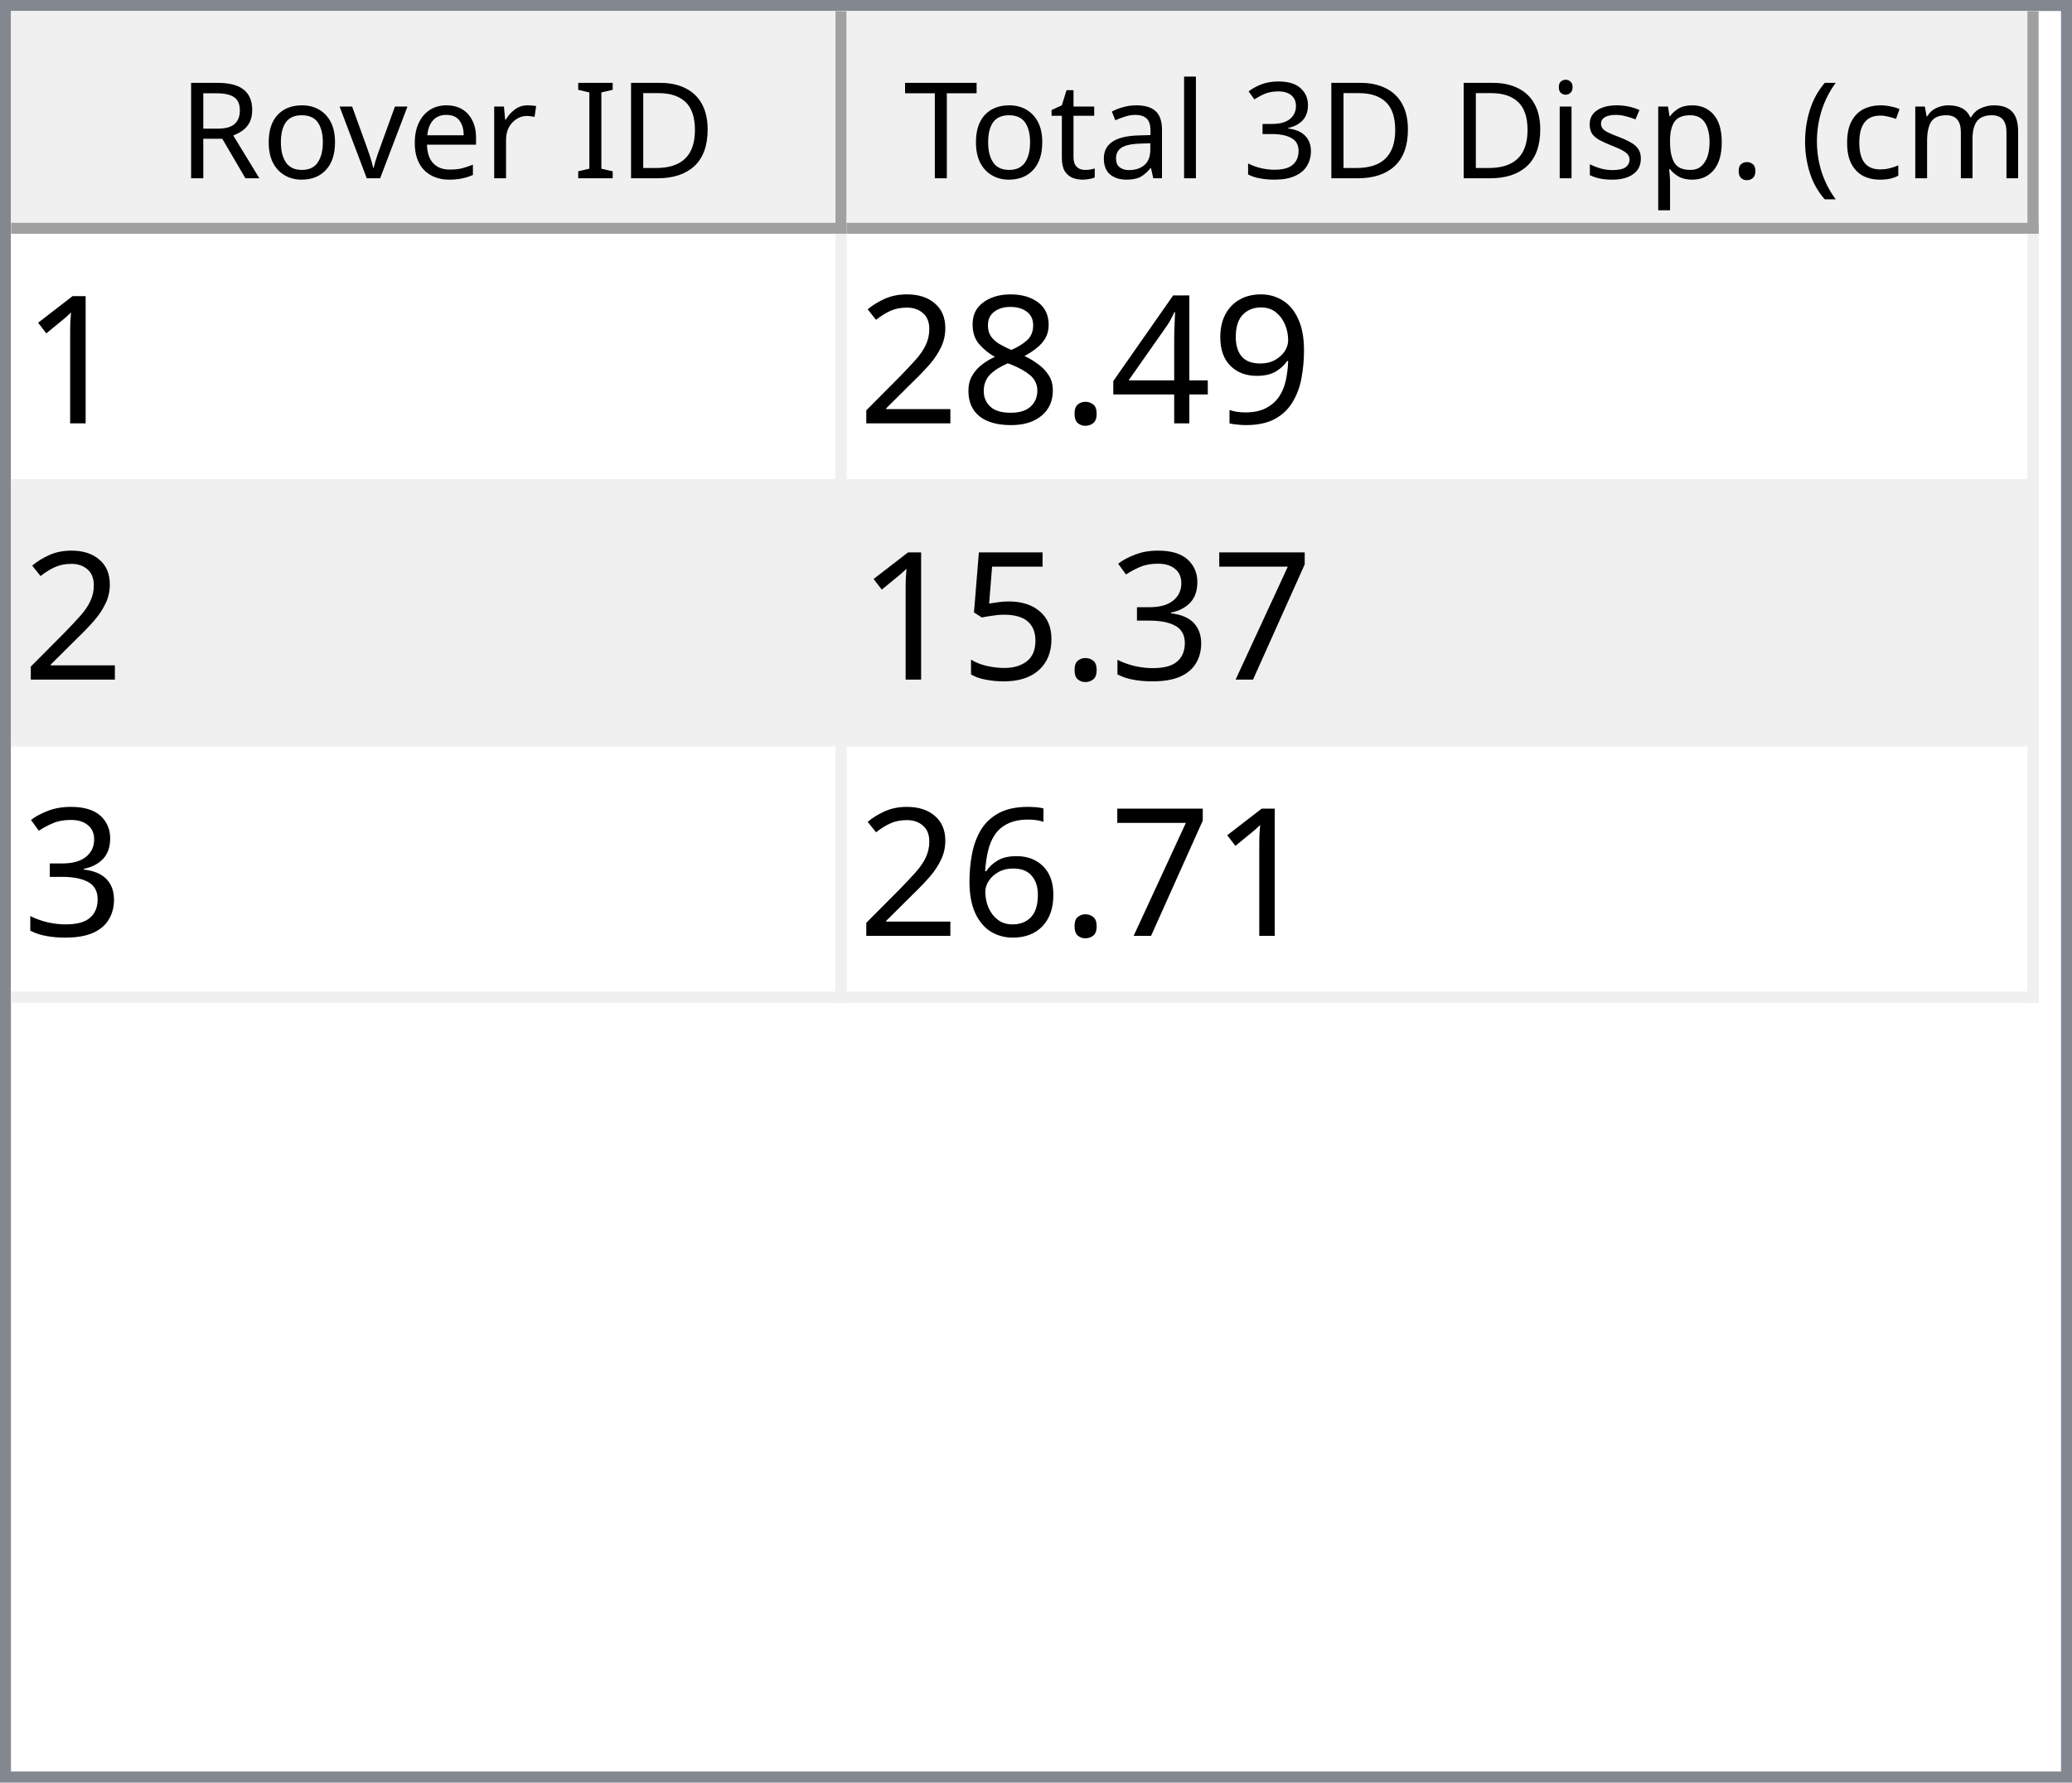
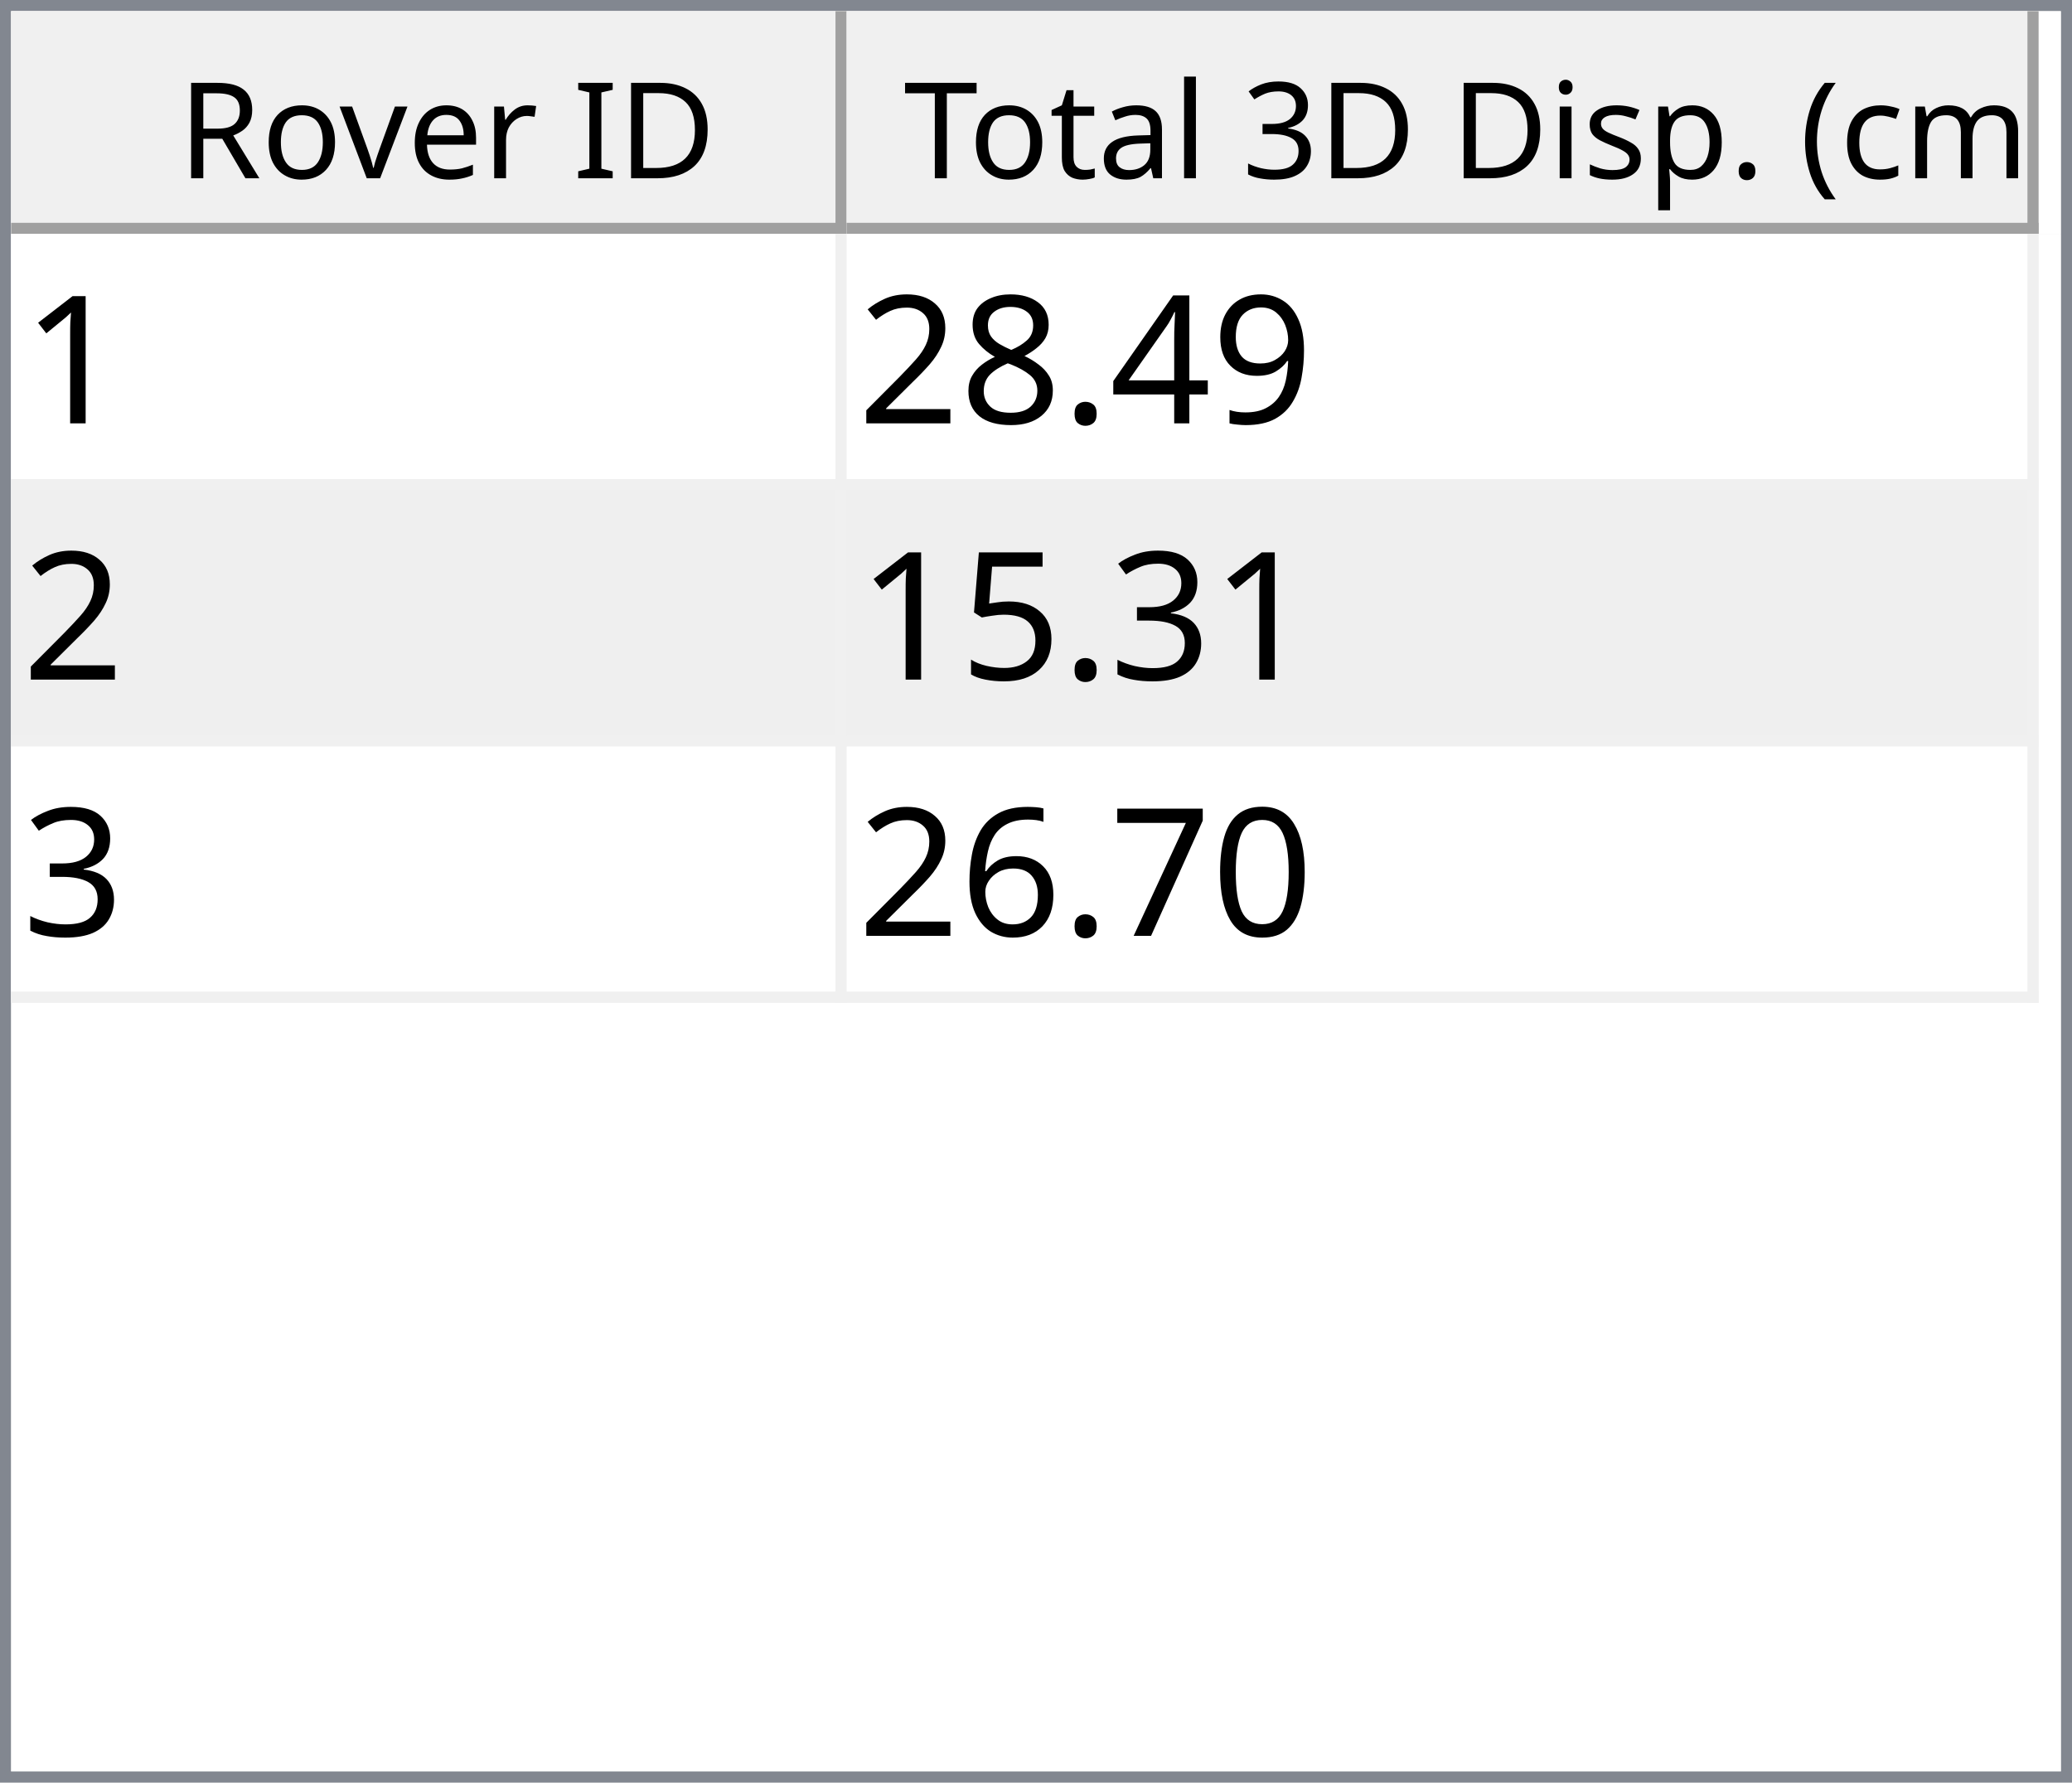
<svg xmlns="http://www.w3.org/2000/svg" style="fill-opacity:1; color-rendering:auto; color-interpolation:auto; text-rendering:auto; stroke:black; stroke-linecap:square; stroke-miterlimit:10; shape-rendering:auto; stroke-opacity:1; fill:black; stroke-dasharray:none; font-weight:normal; stroke-width:1; font-family:'Dialog'; font-style:normal; stroke-linejoin:miter; font-size:12px; stroke-dashoffset:0; image-rendering:auto;" width="186" height="160">
  <defs id="genericDefs" />
  <g>
    <defs id="defs1">
      <clipPath clipPathUnits="userSpaceOnUse" id="clipPath1">
        <path d="M0 0 L186 0 L186 160 L0 160 L0 0 Z" />
      </clipPath>
      <clipPath clipPathUnits="userSpaceOnUse" id="clipPath2">
        <path d="M0 0 L0 160 L186 160 L186 0 Z" />
      </clipPath>
      <clipPath clipPathUnits="userSpaceOnUse" id="clipPath3">
        <path d="M0 0 L0 20 L184 20 L184 0 Z" />
      </clipPath>
      <clipPath clipPathUnits="userSpaceOnUse" id="clipPath4">
        <path d="M0 0 L0 20 L75 20 L75 0 Z" />
      </clipPath>
      <clipPath clipPathUnits="userSpaceOnUse" id="clipPath5">
        <path d="M1 1 L1 19 L74 19 L74 1 Z" />
      </clipPath>
      <clipPath clipPathUnits="userSpaceOnUse" id="clipPath6">
        <path d="M0 0 L0 18 L73 18 L73 0 Z" />
      </clipPath>
      <clipPath clipPathUnits="userSpaceOnUse" id="clipPath7">
        <path d="M-0.5 -0.5 L-0.5 19.5 L74.5 19.5 L74.5 -0.5 Z" />
      </clipPath>
      <clipPath clipPathUnits="userSpaceOnUse" id="clipPath8">
        <path d="M0 0 L0 20 L107 20 L107 0 Z" />
      </clipPath>
      <clipPath clipPathUnits="userSpaceOnUse" id="clipPath9">
        <path d="M1 1 L1 19 L106 19 L106 1 Z" />
      </clipPath>
      <clipPath clipPathUnits="userSpaceOnUse" id="clipPath10">
        <path d="M0 0 L0 18 L105 18 L105 0 Z" />
      </clipPath>
      <clipPath clipPathUnits="userSpaceOnUse" id="clipPath11">
        <path d="M-0.5 -0.5 L-0.5 19.5 L106.5 19.5 L106.5 -0.5 Z" />
      </clipPath>
      <clipPath clipPathUnits="userSpaceOnUse" id="clipPath12">
        <path d="M0 0 L0 138 L184 138 L184 0 Z" />
      </clipPath>
      <clipPath clipPathUnits="userSpaceOnUse" id="clipPath13">
        <path d="M0 0 L0 69 L182 69 L182 0 Z" />
      </clipPath>
      <clipPath clipPathUnits="userSpaceOnUse" id="clipPath14">
        <path d="M-0.5 -0.5 L-0.5 68.5 L181.5 68.5 L181.5 -0.5 Z" />
      </clipPath>
      <clipPath clipPathUnits="userSpaceOnUse" id="clipPath15">
        <path d="M0 0 L0 22 L74 22 L74 0 Z" />
      </clipPath>
      <clipPath clipPathUnits="userSpaceOnUse" id="clipPath16">
        <path d="M0 0 L0 22 L106 22 L106 0 Z" />
      </clipPath>
      <font horiz-adv-x="64.551" id="font1">
        <font-face ascent="107.91" descent="25.098" units-per-em="100" style="font-style:normal; font-family:Segoe UI; font-weight:normal;" />
        <missing-glyph horiz-adv-x="64.551" d="M8.109 0 L8.109 68.266 L56.453 68.266 L56.453 0 L8.109 0 ZM15.328 7.234 L49.219 7.234 L49.219 61.031 L15.328 61.031 L15.328 7.234 Z" />
        <glyph unicode="D" horiz-adv-x="70.117" d="M9.188 0 L9.188 70.016 L28.516 70.016 Q65.531 70.016 65.531 35.891 Q65.531 19.672 55.25 9.836 Q44.969 0 27.734 0 L9.188 0 ZM17.391 62.594 L17.391 7.422 L27.828 7.422 Q41.609 7.422 49.273 14.797 Q56.938 22.172 56.938 35.688 Q56.938 62.594 28.328 62.594 L17.391 62.594 Z" />
        <glyph unicode="I" horiz-adv-x="26.611" d="M17.391 0 L9.188 0 L9.188 70.016 L17.391 70.016 L17.391 0 Z" />
        <glyph unicode=" " horiz-adv-x="27.393" d="" />
        <glyph unicode="r" horiz-adv-x="34.766" d="M34.188 41.891 Q32.078 43.5 28.125 43.5 Q23 43.5 19.555 38.672 Q16.109 33.844 16.109 25.484 L16.109 0 L8.109 0 L8.109 50 L16.109 50 L16.109 39.703 L16.312 39.703 Q18.016 44.969 21.531 47.922 Q25.047 50.875 29.391 50.875 Q32.516 50.875 34.188 50.203 L34.188 41.891 Z" />
        <glyph unicode="e" horiz-adv-x="52.295" d="M48.297 23 L12.984 23 Q13.188 14.656 17.484 10.109 Q21.781 5.562 29.297 5.562 Q37.75 5.562 44.828 11.141 L44.828 3.609 Q38.234 -1.172 27.391 -1.172 Q16.797 -1.172 10.742 5.641 Q4.688 12.453 4.688 24.812 Q4.688 36.469 11.305 43.82 Q17.922 51.172 27.734 51.172 Q37.547 51.172 42.922 44.828 Q48.297 38.484 48.297 27.203 L48.297 23 ZM40.094 29.781 Q40.047 36.719 36.75 40.578 Q33.453 44.438 27.594 44.438 Q21.922 44.438 17.969 40.383 Q14.016 36.328 13.094 29.781 L40.094 29.781 Z" />
        <glyph unicode="v" horiz-adv-x="47.9" d="M47.406 50 L27.484 0 L19.625 0 L0.688 50 L9.469 50 L22.172 13.672 Q23.578 9.672 23.922 6.688 L24.125 6.688 Q24.609 10.453 25.688 13.484 L38.969 50 L47.406 50 Z" />
        <glyph unicode="o" horiz-adv-x="58.594" d="M29 -1.172 Q17.922 -1.172 11.305 5.836 Q4.688 12.844 4.688 24.422 Q4.688 37.016 11.57 44.094 Q18.453 51.172 30.172 51.172 Q41.359 51.172 47.633 44.289 Q53.906 37.406 53.906 25.203 Q53.906 13.234 47.141 6.031 Q40.375 -1.172 29 -1.172 ZM29.594 44.438 Q21.875 44.438 17.383 39.188 Q12.891 33.938 12.891 24.703 Q12.891 15.828 17.43 10.695 Q21.969 5.562 29.594 5.562 Q37.359 5.562 41.531 10.594 Q45.703 15.625 45.703 24.906 Q45.703 34.281 41.531 39.359 Q37.359 44.438 29.594 44.438 Z" />
        <glyph unicode="R" horiz-adv-x="59.814" d="M59.375 0 L49.609 0 L37.891 19.625 Q36.281 22.359 34.766 24.289 Q33.25 26.219 31.664 27.438 Q30.078 28.656 28.25 29.219 Q26.422 29.781 24.125 29.781 L17.391 29.781 L17.391 0 L9.188 0 L9.188 70.016 L30.078 70.016 Q34.672 70.016 38.555 68.867 Q42.438 67.719 45.289 65.375 Q48.141 63.031 49.758 59.547 Q51.375 56.062 51.375 51.375 Q51.375 47.703 50.273 44.656 Q49.172 41.609 47.148 39.211 Q45.125 36.812 42.266 35.133 Q39.406 33.453 35.844 32.516 L35.844 32.328 Q37.594 31.547 38.891 30.547 Q40.188 29.547 41.359 28.18 Q42.531 26.812 43.68 25.078 Q44.828 23.344 46.234 21.047 L59.375 0 ZM17.391 62.594 L17.391 37.203 L28.516 37.203 Q31.594 37.203 34.203 38.133 Q36.812 39.062 38.719 40.797 Q40.625 42.531 41.703 45.047 Q42.781 47.562 42.781 50.688 Q42.781 56.297 39.141 59.445 Q35.5 62.594 28.609 62.594 L17.391 62.594 Z" />
        <glyph unicode=")" horiz-adv-x="30.176" d="M8.297 -15.922 L1.172 -15.922 Q16.406 2.344 16.406 26.812 Q16.406 51.469 1.078 70.016 L8.297 70.016 Q23.531 52.156 23.531 26.703 Q23.531 1.375 8.297 -15.922 Z" />
        <glyph unicode="m" horiz-adv-x="86.133" d="M79.109 0 L71.094 0 L71.094 28.719 Q71.094 37.016 68.531 40.727 Q65.969 44.438 59.906 44.438 Q54.781 44.438 51.195 39.75 Q47.609 35.062 47.609 28.516 L47.609 0 L39.594 0 L39.594 29.688 Q39.594 44.438 28.219 44.438 Q22.953 44.438 19.531 40.016 Q16.109 35.594 16.109 28.516 L16.109 0 L8.109 0 L8.109 50 L16.109 50 L16.109 42.094 L16.312 42.094 Q21.625 51.172 31.844 51.172 Q36.969 51.172 40.773 48.312 Q44.578 45.453 46 40.828 Q51.562 51.172 62.594 51.172 Q79.109 51.172 79.109 30.812 L79.109 0 Z" />
        <glyph unicode="c" horiz-adv-x="46.191" d="M42.188 2.297 Q36.422 -1.172 28.516 -1.172 Q17.828 -1.172 11.258 5.789 Q4.688 12.75 4.688 23.828 Q4.688 36.188 11.766 43.68 Q18.844 51.172 30.672 51.172 Q37.25 51.172 42.281 48.734 L42.281 40.531 Q36.719 44.438 30.375 44.438 Q22.703 44.438 17.797 38.945 Q12.891 33.453 12.891 24.516 Q12.891 15.719 17.508 10.641 Q22.125 5.562 29.891 5.562 Q36.422 5.562 42.188 9.906 L42.188 2.297 Z" />
        <glyph unicode="(" horiz-adv-x="30.176" d="M29.109 -15.922 L21.969 -15.922 Q6.844 1.375 6.844 26.703 Q6.844 52.156 21.969 70.016 L29.203 70.016 Q13.875 51.469 13.875 26.812 Q13.875 2.344 29.109 -15.922 Z" />
        <glyph unicode="." horiz-adv-x="21.68" d="M10.891 -1.078 Q8.641 -1.078 7.055 0.539 Q5.469 2.156 5.469 4.391 Q5.469 6.641 7.055 8.273 Q8.641 9.906 10.891 9.906 Q13.188 9.906 14.797 8.273 Q16.406 6.641 16.406 4.391 Q16.406 2.156 14.797 0.539 Q13.188 -1.078 10.891 -1.078 Z" />
        <glyph unicode="p" horiz-adv-x="58.789" d="M16.312 7.234 L16.109 7.234 L16.109 -23 L8.109 -23 L8.109 50 L16.109 50 L16.109 41.219 L16.312 41.219 Q22.219 51.172 33.594 51.172 Q43.266 51.172 48.688 44.461 Q54.109 37.75 54.109 26.469 Q54.109 13.922 48 6.375 Q41.891 -1.172 31.297 -1.172 Q21.578 -1.172 16.312 7.234 ZM16.109 27.391 L16.109 20.406 Q16.109 14.203 20.141 9.883 Q24.172 5.562 30.375 5.562 Q37.641 5.562 41.773 11.133 Q45.906 16.703 45.906 26.609 Q45.906 34.969 42.047 39.703 Q38.188 44.438 31.594 44.438 Q24.609 44.438 20.359 39.578 Q16.109 34.719 16.109 27.391 Z" />
        <glyph unicode="s" horiz-adv-x="42.432" d="M5.078 1.812 L5.078 10.406 Q11.625 5.562 19.484 5.562 Q30.031 5.562 30.031 12.594 Q30.031 14.594 29.125 15.992 Q28.219 17.391 26.68 18.461 Q25.141 19.531 23.07 20.383 Q21 21.234 18.609 22.172 Q15.281 23.484 12.766 24.828 Q10.25 26.172 8.57 27.859 Q6.891 29.547 6.031 31.695 Q5.172 33.844 5.172 36.719 Q5.172 40.234 6.789 42.945 Q8.406 45.656 11.086 47.484 Q13.766 49.312 17.211 50.242 Q20.656 51.172 24.312 51.172 Q30.812 51.172 35.938 48.922 L35.938 40.828 Q30.422 44.438 23.25 44.438 Q21 44.438 19.195 43.922 Q17.391 43.406 16.094 42.477 Q14.797 41.547 14.086 40.258 Q13.375 38.969 13.375 37.406 Q13.375 35.453 14.086 34.133 Q14.797 32.812 16.164 31.789 Q17.531 30.766 19.484 29.938 Q21.438 29.109 23.922 28.125 Q27.25 26.859 29.883 25.516 Q32.516 24.172 34.375 22.484 Q36.234 20.797 37.234 18.602 Q38.234 16.406 38.234 13.375 Q38.234 9.672 36.602 6.938 Q34.969 4.203 32.234 2.398 Q29.5 0.594 25.93 -0.289 Q22.359 -1.172 18.453 -1.172 Q10.75 -1.172 5.078 1.812 Z" />
        <glyph unicode="i" horiz-adv-x="24.219" d="M12.203 62.703 Q10.062 62.703 8.547 64.164 Q7.031 65.625 7.031 67.875 Q7.031 70.125 8.547 71.609 Q10.062 73.094 12.203 73.094 Q14.406 73.094 15.945 71.609 Q17.484 70.125 17.484 67.875 Q17.484 65.719 15.945 64.211 Q14.406 62.703 12.203 62.703 ZM16.109 0 L8.109 0 L8.109 50 L16.109 50 L16.109 0 Z" />
        <glyph unicode="3" horiz-adv-x="53.906" d="M46.531 19.828 Q46.531 15.094 44.75 11.211 Q42.969 7.328 39.719 4.57 Q36.469 1.812 31.93 0.297 Q27.391 -1.219 21.922 -1.219 Q11.922 -1.219 6 2.594 L6 11.188 Q13.094 5.609 22.219 5.609 Q25.875 5.609 28.828 6.539 Q31.781 7.469 33.906 9.227 Q36.031 10.984 37.18 13.477 Q38.328 15.969 38.328 19.094 Q38.328 32.812 18.797 32.812 L12.984 32.812 L12.984 39.594 L18.5 39.594 Q35.797 39.594 35.797 52.484 Q35.797 64.406 22.609 64.406 Q15.188 64.406 8.688 59.422 L8.688 67.188 Q15.375 71.188 24.609 71.188 Q29 71.188 32.57 69.969 Q36.141 68.75 38.68 66.555 Q41.219 64.359 42.609 61.281 Q44 58.203 44 54.5 Q44 40.672 30.031 36.719 L30.031 36.531 Q33.594 36.141 36.625 34.797 Q39.656 33.453 41.852 31.305 Q44.047 29.156 45.289 26.25 Q46.531 23.344 46.531 19.828 Z" />
        <glyph unicode="l" horiz-adv-x="24.219" d="M16.109 0 L8.109 0 L8.109 74.031 L16.109 74.031 L16.109 0 Z" />
        <glyph unicode="a" horiz-adv-x="50.879" d="M43.891 0 L35.891 0 L35.891 7.812 L35.688 7.812 Q30.469 -1.172 20.312 -1.172 Q12.844 -1.172 8.617 2.781 Q4.391 6.734 4.391 13.281 Q4.391 27.297 20.906 29.594 L35.891 31.688 Q35.891 44.438 25.594 44.438 Q16.547 44.438 9.281 38.281 L9.281 46.484 Q16.656 51.172 26.266 51.172 Q43.891 51.172 43.891 32.516 L43.891 0 ZM35.891 25.297 L23.828 23.641 Q18.266 22.859 15.43 20.875 Q12.594 18.891 12.594 13.875 Q12.594 10.203 15.211 7.883 Q17.828 5.562 22.172 5.562 Q28.125 5.562 32.008 9.742 Q35.891 13.922 35.891 20.312 L35.891 25.297 Z" />
        <glyph unicode="t" horiz-adv-x="33.887" d="M31.297 0.484 Q28.469 -1.078 23.828 -1.078 Q10.688 -1.078 10.688 13.578 L10.688 43.172 L2.094 43.172 L2.094 50 L10.688 50 L10.688 62.203 L18.703 64.797 L18.703 50 L31.297 50 L31.297 43.172 L18.703 43.172 L18.703 14.984 Q18.703 9.969 20.414 7.82 Q22.125 5.672 26.078 5.672 Q29.109 5.672 31.297 7.328 L31.297 0.484 Z" />
        <glyph unicode="T" horiz-adv-x="52.393" d="M50.594 62.594 L30.375 62.594 L30.375 0 L22.172 0 L22.172 62.594 L2 62.594 L2 70.016 L50.594 70.016 L50.594 62.594 Z" />
      </font>
      <font horiz-adv-x="75.0" id="font2">
        <font-face ascent="100.537" descent="21.973" units-per-em="100" style="font-style:normal; font-family:sans-serif; font-weight:normal;" />
        <missing-glyph horiz-adv-x="75.0" d="M12.5 0 L12.5 62.5 L62.5 62.5 L62.5 0 L12.5 0 ZM14.062 1.562 L60.938 1.562 L60.938 60.938 L14.062 60.938 L14.062 1.562 Z" />
        <glyph unicode="1" horiz-adv-x="55.615" d="M37.25 0 L28.469 0 L28.469 56 Q25.297 52.984 20.141 49.953 Q14.984 46.922 10.891 45.406 L10.891 53.906 Q18.266 57.375 23.781 62.305 Q29.297 67.234 31.594 71.875 L37.25 71.875 L37.25 0 Z" />
        <glyph unicode="9" horiz-adv-x="55.615" d="M5.469 16.547 L13.922 17.328 Q14.984 11.375 18.016 8.688 Q21.047 6 25.781 6 Q29.828 6 32.883 7.859 Q35.938 9.719 37.891 12.82 Q39.844 15.922 41.164 21.195 Q42.484 26.469 42.484 31.938 Q42.484 32.516 42.438 33.688 Q39.797 29.5 35.234 26.883 Q30.672 24.266 25.344 24.266 Q16.453 24.266 10.305 30.711 Q4.156 37.156 4.156 47.703 Q4.156 58.594 10.578 65.234 Q17 71.875 26.656 71.875 Q33.641 71.875 39.43 68.117 Q45.219 64.359 48.219 57.398 Q51.219 50.438 51.219 37.25 Q51.219 23.531 48.242 15.406 Q45.266 7.281 39.383 3.031 Q33.5 -1.219 25.594 -1.219 Q17.188 -1.219 11.867 3.445 Q6.547 8.109 5.469 16.547 ZM41.453 48.141 Q41.453 55.719 37.43 60.156 Q33.406 64.594 27.734 64.594 Q21.875 64.594 17.531 59.812 Q13.188 55.031 13.188 47.406 Q13.188 40.578 17.312 36.305 Q21.438 32.031 27.484 32.031 Q33.594 32.031 37.523 36.305 Q41.453 40.578 41.453 48.141 Z" />
        <glyph unicode="4" horiz-adv-x="55.615" d="M32.328 0 L32.328 17.141 L1.266 17.141 L1.266 25.203 L33.938 71.578 L41.109 71.578 L41.109 25.203 L50.781 25.203 L50.781 17.141 L41.109 17.141 L41.109 0 L32.328 0 ZM32.328 25.203 L32.328 57.469 L9.906 25.203 L32.328 25.203 Z" />
        <glyph unicode="." horiz-adv-x="27.783" d="M9.078 0 L9.078 10.016 L19.094 10.016 L19.094 0 L9.078 0 Z" />
        <glyph unicode="8" horiz-adv-x="55.615" d="M17.672 38.812 Q12.203 40.828 9.57 44.539 Q6.938 48.25 6.938 53.422 Q6.938 61.234 12.555 66.555 Q18.172 71.875 27.484 71.875 Q36.859 71.875 42.578 66.43 Q48.297 60.984 48.297 53.172 Q48.297 48.188 45.68 44.508 Q43.062 40.828 37.75 38.812 Q44.344 36.672 47.781 31.883 Q51.219 27.094 51.219 20.453 Q51.219 11.281 44.727 5.031 Q38.234 -1.219 27.641 -1.219 Q17.047 -1.219 10.547 5.055 Q4.047 11.328 4.047 20.703 Q4.047 27.688 7.594 32.398 Q11.141 37.109 17.672 38.812 ZM15.922 53.719 Q15.922 48.641 19.195 45.414 Q22.469 42.188 27.688 42.188 Q32.766 42.188 36.016 45.383 Q39.266 48.578 39.266 53.219 Q39.266 58.062 35.914 61.359 Q32.562 64.656 27.594 64.656 Q22.562 64.656 19.242 61.43 Q15.922 58.203 15.922 53.719 ZM13.094 20.656 Q13.094 16.891 14.875 13.375 Q16.656 9.859 20.172 7.93 Q23.688 6 27.734 6 Q34.031 6 38.133 10.055 Q42.234 14.109 42.234 20.359 Q42.234 26.703 38.016 30.859 Q33.797 35.016 27.438 35.016 Q21.234 35.016 17.164 30.914 Q13.094 26.812 13.094 20.656 Z" />
        <glyph unicode="2" horiz-adv-x="55.615" d="M50.344 8.453 L50.344 0 L3.031 0 Q2.938 3.172 4.047 6.109 Q5.859 10.938 9.836 15.625 Q13.812 20.312 21.344 26.469 Q33.016 36.031 37.117 41.625 Q41.219 47.219 41.219 52.203 Q41.219 57.422 37.477 61.008 Q33.734 64.594 27.734 64.594 Q21.391 64.594 17.578 60.789 Q13.766 56.984 13.719 50.25 L4.688 51.172 Q5.609 61.281 11.664 66.578 Q17.719 71.875 27.938 71.875 Q38.234 71.875 44.242 66.164 Q50.25 60.453 50.25 52 Q50.25 47.703 48.492 43.555 Q46.734 39.406 42.656 34.812 Q38.578 30.219 29.109 22.219 Q21.188 15.578 18.945 13.211 Q16.703 10.844 15.234 8.453 L50.344 8.453 Z" />
-         <glyph unicode="7" horiz-adv-x="55.615" d="M4.734 62.203 L4.734 70.656 L51.078 70.656 L51.078 63.812 Q44.234 56.547 37.523 44.484 Q30.812 32.422 27.156 19.672 Q24.516 10.688 23.781 0 L14.75 0 Q14.891 8.453 18.062 20.414 Q21.234 32.375 27.172 43.484 Q33.109 54.594 39.797 62.203 L4.734 62.203 Z" />
        <glyph unicode="3" horiz-adv-x="55.615" d="M4.203 18.891 L12.984 20.062 Q14.5 12.594 18.141 9.297 Q21.781 6 27 6 Q33.203 6 37.477 10.297 Q41.75 14.594 41.75 20.953 Q41.75 27 37.797 30.93 Q33.844 34.859 27.734 34.859 Q25.25 34.859 21.531 33.891 L22.516 41.609 Q23.391 41.5 23.922 41.5 Q29.547 41.5 34.039 44.43 Q38.531 47.359 38.531 53.469 Q38.531 58.297 35.258 61.477 Q31.984 64.656 26.812 64.656 Q21.688 64.656 18.266 61.43 Q14.844 58.203 13.875 51.766 L5.078 53.328 Q6.688 62.156 12.398 67.016 Q18.109 71.875 26.609 71.875 Q32.469 71.875 37.398 69.359 Q42.328 66.844 44.945 62.5 Q47.562 58.156 47.562 53.266 Q47.562 48.641 45.07 44.828 Q42.578 41.016 37.703 38.766 Q44.047 37.312 47.562 32.695 Q51.078 28.078 51.078 21.141 Q51.078 11.766 44.242 5.25 Q37.406 -1.266 26.953 -1.266 Q17.531 -1.266 11.305 4.352 Q5.078 9.969 4.203 18.891 Z" />
        <glyph unicode="5" horiz-adv-x="55.615" d="M4.156 18.75 L13.375 19.531 Q14.406 12.797 18.141 9.398 Q21.875 6 27.156 6 Q33.5 6 37.891 10.789 Q42.281 15.578 42.281 23.484 Q42.281 31 38.062 35.352 Q33.844 39.703 27 39.703 Q22.75 39.703 19.336 37.773 Q15.922 35.844 13.969 32.766 L5.719 33.844 L12.641 70.609 L48.25 70.609 L48.25 62.203 L19.672 62.203 L15.828 42.969 Q22.266 47.469 29.344 47.469 Q38.719 47.469 45.164 40.969 Q51.609 34.469 51.609 24.266 Q51.609 14.547 45.953 7.469 Q39.062 -1.219 27.156 -1.219 Q17.391 -1.219 11.211 4.25 Q5.031 9.719 4.156 18.75 Z" />
+         <glyph unicode="0" horiz-adv-x="55.615" d="M4.156 35.297 Q4.156 48 6.766 55.742 Q9.375 63.484 14.523 67.68 Q19.672 71.875 27.484 71.875 Q33.25 71.875 37.594 69.555 Q41.938 67.234 44.773 62.867 Q47.609 58.5 49.219 52.227 Q50.828 45.953 50.828 35.297 Q50.828 22.703 48.242 14.969 Q45.656 7.234 40.508 3.008 Q35.359 -1.219 27.484 -1.219 Q17.141 -1.219 11.234 6.203 Q4.156 15.141 4.156 35.297 ZM13.188 35.297 Q13.188 17.672 17.312 11.836 Q21.438 6 27.484 6 Q33.547 6 37.672 11.859 Q41.797 17.719 41.797 35.297 Q41.797 52.984 37.672 58.789 Q33.547 64.594 27.391 64.594 Q21.344 64.594 17.719 59.469 Q13.188 52.938 13.188 35.297 Z" />
+         <glyph unicode="7" horiz-adv-x="55.615" d="M4.734 62.203 L4.734 70.656 L51.078 70.656 L51.078 63.812 Q44.234 56.547 37.523 44.484 Q30.812 32.422 27.156 19.672 Q24.516 10.688 23.781 0 L14.75 0 Q14.891 8.453 18.062 20.414 Q21.234 32.375 27.172 43.484 Q33.109 54.594 39.797 62.203 L4.734 62.203 Z" />
        <glyph unicode="6" horiz-adv-x="55.615" d="M49.75 54.047 L41.016 53.375 Q39.844 58.547 37.703 60.891 Q34.125 64.656 28.906 64.656 Q24.703 64.656 21.531 62.312 Q17.391 59.281 14.992 53.469 Q12.594 47.656 12.5 36.922 Q15.672 41.75 20.266 44.094 Q24.859 46.438 29.891 46.438 Q38.672 46.438 44.852 39.969 Q51.031 33.5 51.031 23.25 Q51.031 16.5 48.125 10.719 Q45.219 4.938 40.141 1.859 Q35.062 -1.219 28.609 -1.219 Q17.625 -1.219 10.695 6.859 Q3.766 14.938 3.766 33.5 Q3.766 54.25 11.422 63.672 Q18.109 71.875 29.438 71.875 Q37.891 71.875 43.289 67.141 Q48.688 62.406 49.75 54.047 ZM13.875 23.188 Q13.875 18.656 15.797 14.508 Q17.719 10.359 21.188 8.18 Q24.656 6 28.469 6 Q34.031 6 38.039 10.492 Q42.047 14.984 42.047 22.703 Q42.047 30.125 38.086 34.398 Q34.125 38.672 28.125 38.672 Q22.172 38.672 18.023 34.398 Q13.875 30.125 13.875 23.188 Z" />
      </font>
    </defs>
    <g style="fill:white; stroke:white;">
      <rect x="0" y="0" width="186" style="clip-path:url(#clipPath1); stroke:none;" height="160" />
    </g>
    <g style="fill:white; text-rendering:optimizeSpeed; color-rendering:optimizeSpeed; image-rendering:optimizeSpeed; shape-rendering:crispEdges; stroke:white; color-interpolation:sRGB;">
      <rect x="0" width="186" height="160" y="0" style="stroke:none;" />
      <path style="stroke:none;" d="M0 160 L186 160 L186 0 L0 0 Z" />
    </g>
    <g style="fill:rgb(240,240,240); font-family:'Segoe UI'; stroke:rgb(240,240,240);">
      <rect x="0" y="0" width="186" style="clip-path:url(#clipPath2); stroke:none;" height="160" />
    </g>
    <g style="fill:rgb(130,135,144); font-family:'Segoe UI'; stroke:rgb(130,135,144);">
      <path d="M0 0 L186 0 L186 160 L0 160 L0 0 ZM1 1 L185 1 L185 159 L1 159 L1 1 Z" style="fill-rule:evenodd; clip-path:url(#clipPath2); stroke:none;" />
    </g>
    <g style="fill:white; font-family:'Segoe UI'; stroke:white;" transform="translate(1,1)">
      <rect x="0" y="0" width="184" style="clip-path:url(#clipPath3); stroke:none;" height="20" />
    </g>
    <g style="fill:rgb(240,240,240); font-family:'Segoe UI'; stroke:rgb(240,240,240);" transform="translate(1,1)">
      <rect x="0" y="0" width="75" style="clip-path:url(#clipPath4); stroke:none;" height="20" />
    </g>
    <g style="font-family:'Segoe UI';" transform="translate(2,2)">
      <text x="14" xml:space="preserve" y="14" style="clip-path:url(#clipPath6); stroke:none;">Rover ID</text>
    </g>
    <g style="fill:rgb(160,160,160); font-family:'Segoe UI'; stroke:rgb(160,160,160); stroke-linejoin:bevel;" transform="translate(1.5,1.5)">
      <line x1="74" x2="74" y1="0" style="fill:none; clip-path:url(#clipPath7);" y2="19" />
    </g>
    <g style="fill:rgb(160,160,160); font-family:'Segoe UI'; stroke:rgb(160,160,160); stroke-linejoin:bevel;" transform="matrix(1,0,0,1,1,1) translate(0.5,0.5)">
      <line x1="0" x2="74" y1="19" style="fill:none; clip-path:url(#clipPath7);" y2="19" />
    </g>
    <g style="fill:rgb(240,240,240); font-family:'Segoe UI'; stroke:rgb(240,240,240);" transform="translate(76,1)">
      <rect x="0" y="0" width="107" style="clip-path:url(#clipPath8); stroke:none;" height="20" />
    </g>
    <g style="font-family:'Segoe UI';" transform="translate(77,2)">
      <text x="1" xml:space="preserve" y="14" style="clip-path:url(#clipPath10); stroke:none;"> Total 3D Disp. (cm)</text>
    </g>
    <g style="fill:rgb(160,160,160); font-family:'Segoe UI'; stroke:rgb(160,160,160); stroke-linejoin:bevel;" transform="translate(76.5,1.5)">
      <line x1="106" x2="106" y1="0" style="fill:none; clip-path:url(#clipPath11);" y2="19" />
    </g>
    <g style="fill:rgb(160,160,160); font-family:'Segoe UI'; stroke:rgb(160,160,160); stroke-linejoin:bevel;" transform="matrix(1,0,0,1,76,1) translate(0.5,0.5)">
      <line x1="0" x2="106" y1="19" style="fill:none; clip-path:url(#clipPath11);" y2="19" />
    </g>
    <g style="fill:white; font-family:'Segoe UI'; stroke:white;" transform="translate(1,21)">
      <rect x="0" y="0" width="184" style="clip-path:url(#clipPath12); stroke:none;" height="138" />
    </g>
    <g style="fill:rgb(240,240,240); font-size:16px; font-family:sans-serif; stroke:rgb(240,240,240);" transform="translate(1,21)">
      <rect x="0" y="0" width="182" style="clip-path:url(#clipPath13); stroke:none;" height="69" />
      <line transform="translate(0.5,0.5)" x1="0" x2="181" y1="22" style="clip-path:url(#clipPath14); fill:none; stroke-linejoin:bevel;" y2="22" />
    </g>
    <g transform="matrix(1,0,0,1,1,21) translate(0.5,0.5)" style="fill:rgb(240,240,240); font-size:16px; font-family:sans-serif; stroke:rgb(240,240,240); stroke-linejoin:bevel;">
      <line x1="0" x2="181" y1="45" style="fill:none; clip-path:url(#clipPath14);" y2="45" />
    </g>
    <g transform="matrix(1,0,0,1,1,21) translate(0.5,0.5)" style="fill:rgb(240,240,240); font-size:16px; font-family:sans-serif; stroke:rgb(240,240,240); stroke-linejoin:bevel;">
      <line x1="0" x2="181" y1="68" style="fill:none; clip-path:url(#clipPath14);" y2="68" />
    </g>
    <g transform="matrix(1,0,0,1,1,21) translate(0.5,0.5)" style="fill:rgb(240,240,240); font-size:16px; font-family:sans-serif; stroke:rgb(240,240,240); stroke-linejoin:bevel;">
      <line x1="74" x2="74" y1="0" style="fill:none; clip-path:url(#clipPath14);" y2="68" />
    </g>
    <g transform="matrix(1,0,0,1,1,21) translate(0.5,0.5)" style="fill:rgb(240,240,240); font-size:16px; font-family:sans-serif; stroke:rgb(240,240,240); stroke-linejoin:bevel;">
      <line x1="181" x2="181" y1="0" style="fill:none; clip-path:url(#clipPath14);" y2="68" />
    </g>
    <g style="fill:white; font-size:16px; font-family:sans-serif; stroke:white;" transform="matrix(1,0,0,1,1,21)">
      <rect x="0" y="0" width="74" style="clip-path:url(#clipPath15); stroke:none;" height="22" />
      <text x="1" y="17" style="fill:black; clip-path:url(#clipPath15); stroke:none;" xml:space="preserve">1</text>
    </g>
    <g style="fill:white; font-size:16px; font-family:sans-serif; stroke:white;" transform="matrix(1,0,0,1,1,21) translate(75,0)">
      <rect x="0" y="0" width="106" style="clip-path:url(#clipPath16); stroke:none;" height="22" />
      <text x="1" y="17" style="fill:black; clip-path:url(#clipPath16); stroke:none;" xml:space="preserve">28.49</text>
    </g>
    <g style="fill:rgb(239,239,239); font-size:16px; font-family:sans-serif; stroke:rgb(239,239,239);" transform="matrix(1,0,0,1,1,21) translate(0,23)">
      <rect x="0" y="0" width="74" style="clip-path:url(#clipPath15); stroke:none;" height="22" />
      <text x="1" y="17" style="fill:black; clip-path:url(#clipPath15); stroke:none;" xml:space="preserve">2</text>
    </g>
    <g style="fill:rgb(239,239,239); font-size:16px; font-family:sans-serif; stroke:rgb(239,239,239);" transform="matrix(1,0,0,1,1,21) translate(75,23)">
      <rect x="0" y="0" width="106" style="clip-path:url(#clipPath16); stroke:none;" height="22" />
-       <text x="1" y="17" style="fill:black; clip-path:url(#clipPath16); stroke:none;" xml:space="preserve">15.37</text>
+       <text x="1" y="17" style="fill:black; clip-path:url(#clipPath16); stroke:none;" xml:space="preserve">15.31</text>
    </g>
    <g style="fill:white; font-size:16px; font-family:sans-serif; stroke:white;" transform="matrix(1,0,0,1,1,21) translate(0,46)">
      <rect x="0" y="0" width="74" style="clip-path:url(#clipPath15); stroke:none;" height="22" />
      <text x="1" y="17" style="fill:black; clip-path:url(#clipPath15); stroke:none;" xml:space="preserve">3</text>
    </g>
    <g style="fill:white; font-size:16px; font-family:sans-serif; stroke:white;" transform="matrix(1,0,0,1,1,21) translate(75,46)">
      <rect x="0" y="0" width="106" style="clip-path:url(#clipPath16); stroke:none;" height="22" />
-       <text x="1" y="17" style="fill:black; clip-path:url(#clipPath16); stroke:none;" xml:space="preserve">26.71</text>
+       <text x="1" y="17" style="fill:black; clip-path:url(#clipPath16); stroke:none;" xml:space="preserve">26.70</text>
    </g>
  </g>
</svg>
